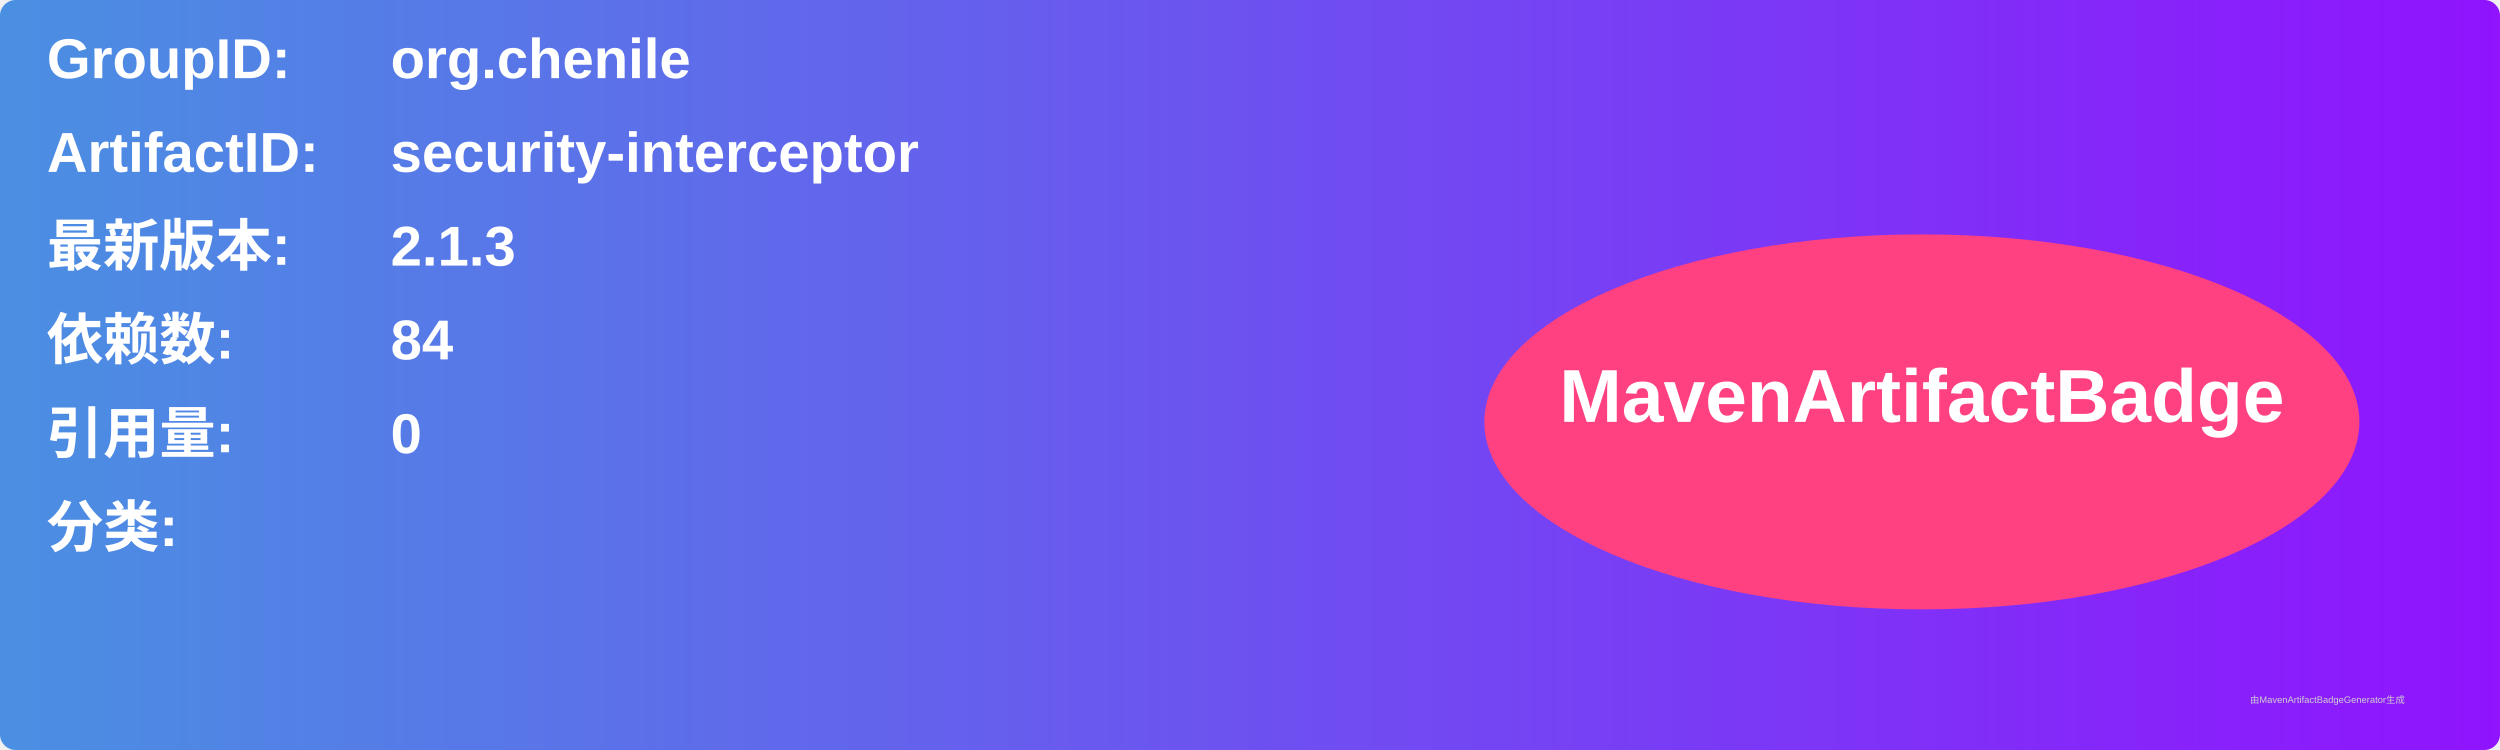
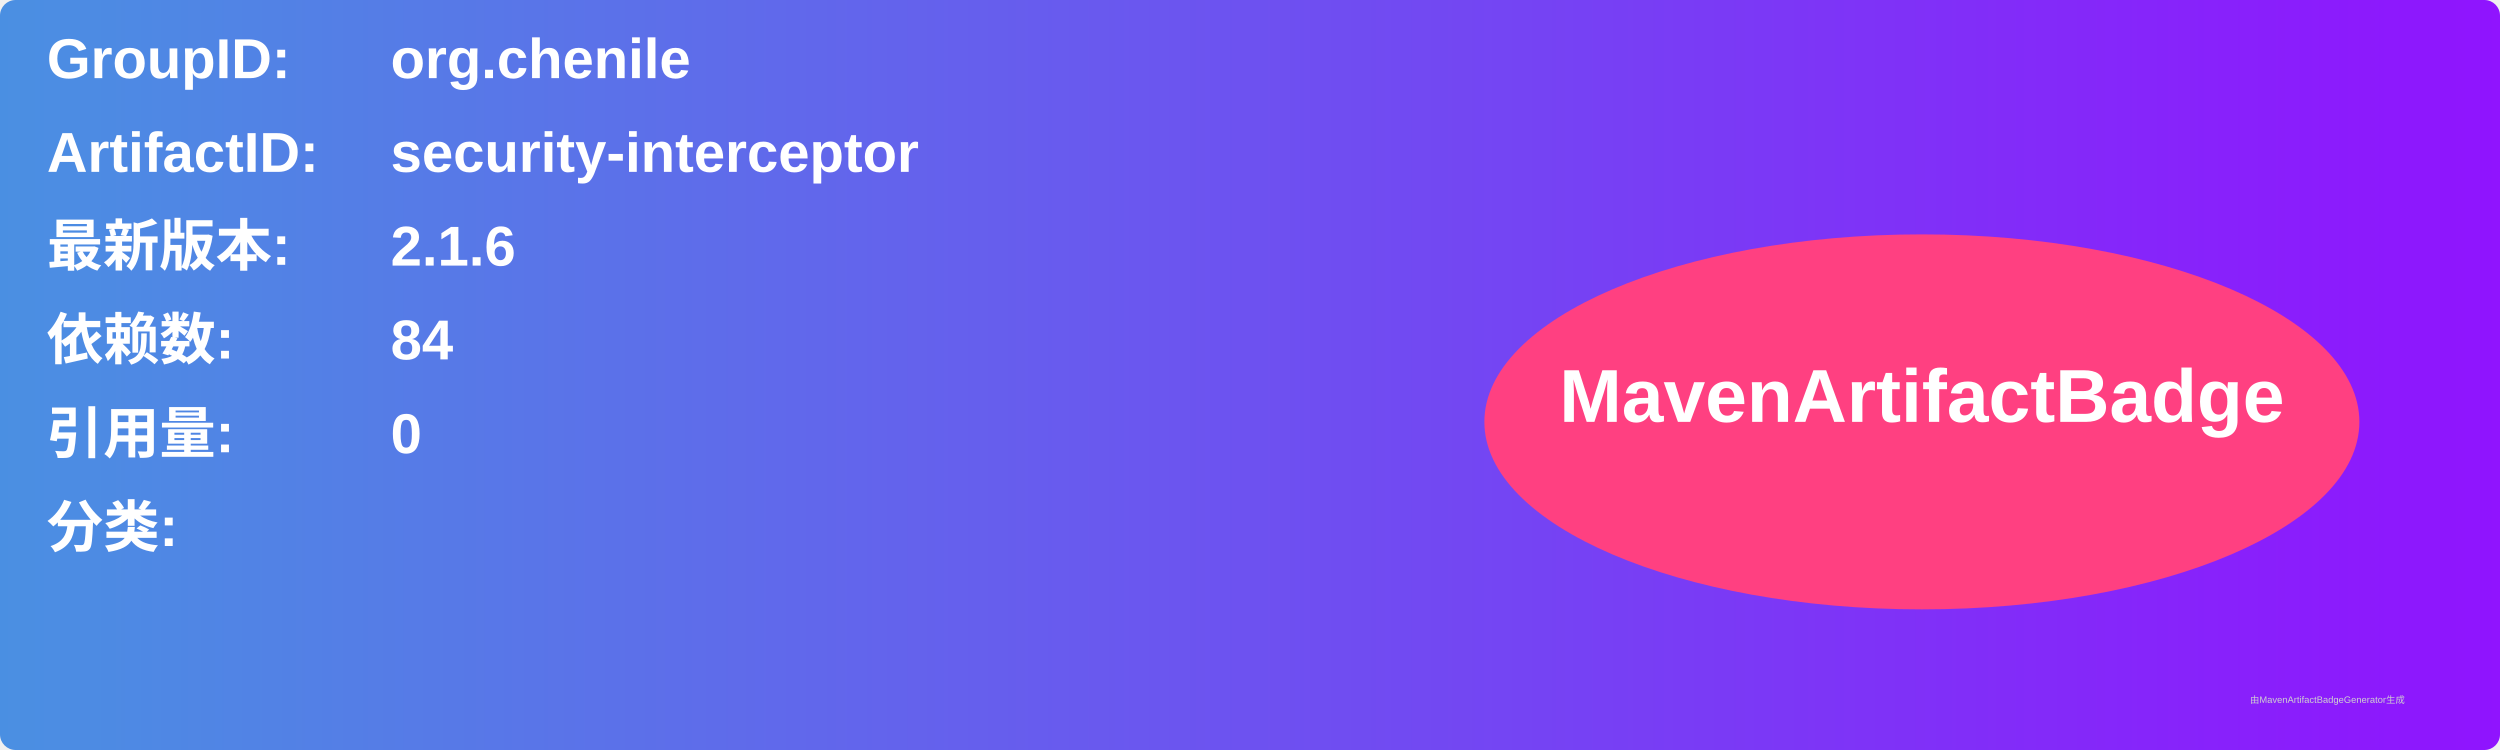
<svg xmlns="http://www.w3.org/2000/svg" width="800" height="240" viewBox="0 0 800 240">
  <linearGradient id="grad" x1="0%" y1="0%" x2="100%" y2="0%">
    <stop offset="0%" stop-color="#4a90e2" />
    <stop offset="100%" stop-color="#9013fe" />
  </linearGradient>
  <rect width="100%" height="100%" rx="5" ry="5" fill="url(#grad)" />
  <g transform="translate(15, 15)">
    <text x="0" y="10" font-family="Arial" font-size="18" fill="white" font-weight="bold" width="260">GroupID:</text>
    <text x="110" y="10" font-family="Arial" font-size="18" fill="white" font-weight="bold" width="460">org.chenile</text>
    <text x="0" y="40" font-family="Arial" font-size="18" fill="white" font-weight="bold" width="260">ArtifactID:</text>
    <text x="110" y="40" font-family="Arial" font-size="18" fill="white" font-weight="bold" width="460">security-interceptor</text>
    <text x="0" y="70" font-family="Arial" font-size="18" fill="white" font-weight="bold">最新版本:</text>
    <text x="110" y="70" font-family="Arial" font-size="18" fill="white" font-weight="bold">
-       <tspan font-weight="bold">2.1.3</tspan>
+       <tspan font-weight="bold">2.1.6</tspan>
    </text>
    <text x="0" y="100" font-family="Arial" font-size="18" fill="white" font-weight="bold">依赖数: </text>
    <text x="110" y="100" font-family="Arial" font-size="18" fill="white">
      <tspan font-weight="bold">84</tspan>
    </text>
    <text x="0" y="130" font-family="Arial" font-size="18" fill="white" font-weight="bold">引用量: </text>
    <text x="110" y="130" font-family="Arial" font-size="18" fill="white">
      <tspan font-weight="bold">0</tspan>
    </text>
    <text x="0" y="160" font-family="Arial" font-size="18" fill="white" font-weight="bold">分类:</text>
    <text x="10" y="190" font-family="Arial" font-size="10" fill="white">
      <tspan font-weight="bold" />
    </text>
    <ellipse cx="600" cy="120" rx="140" ry="60" fill="#ff4081" />
    <text x="600" y="120" text-anchor="middle" font-family="Arial" font-size="24" fill="white" font-weight="bold">MavenArtifactBadge</text>
  </g>
  <text x="720" y="225" font-family="Arial" font-size="3" fill="#d0d0d0">由MavenArtifactBadgeGenerator生成</text>
</svg>
